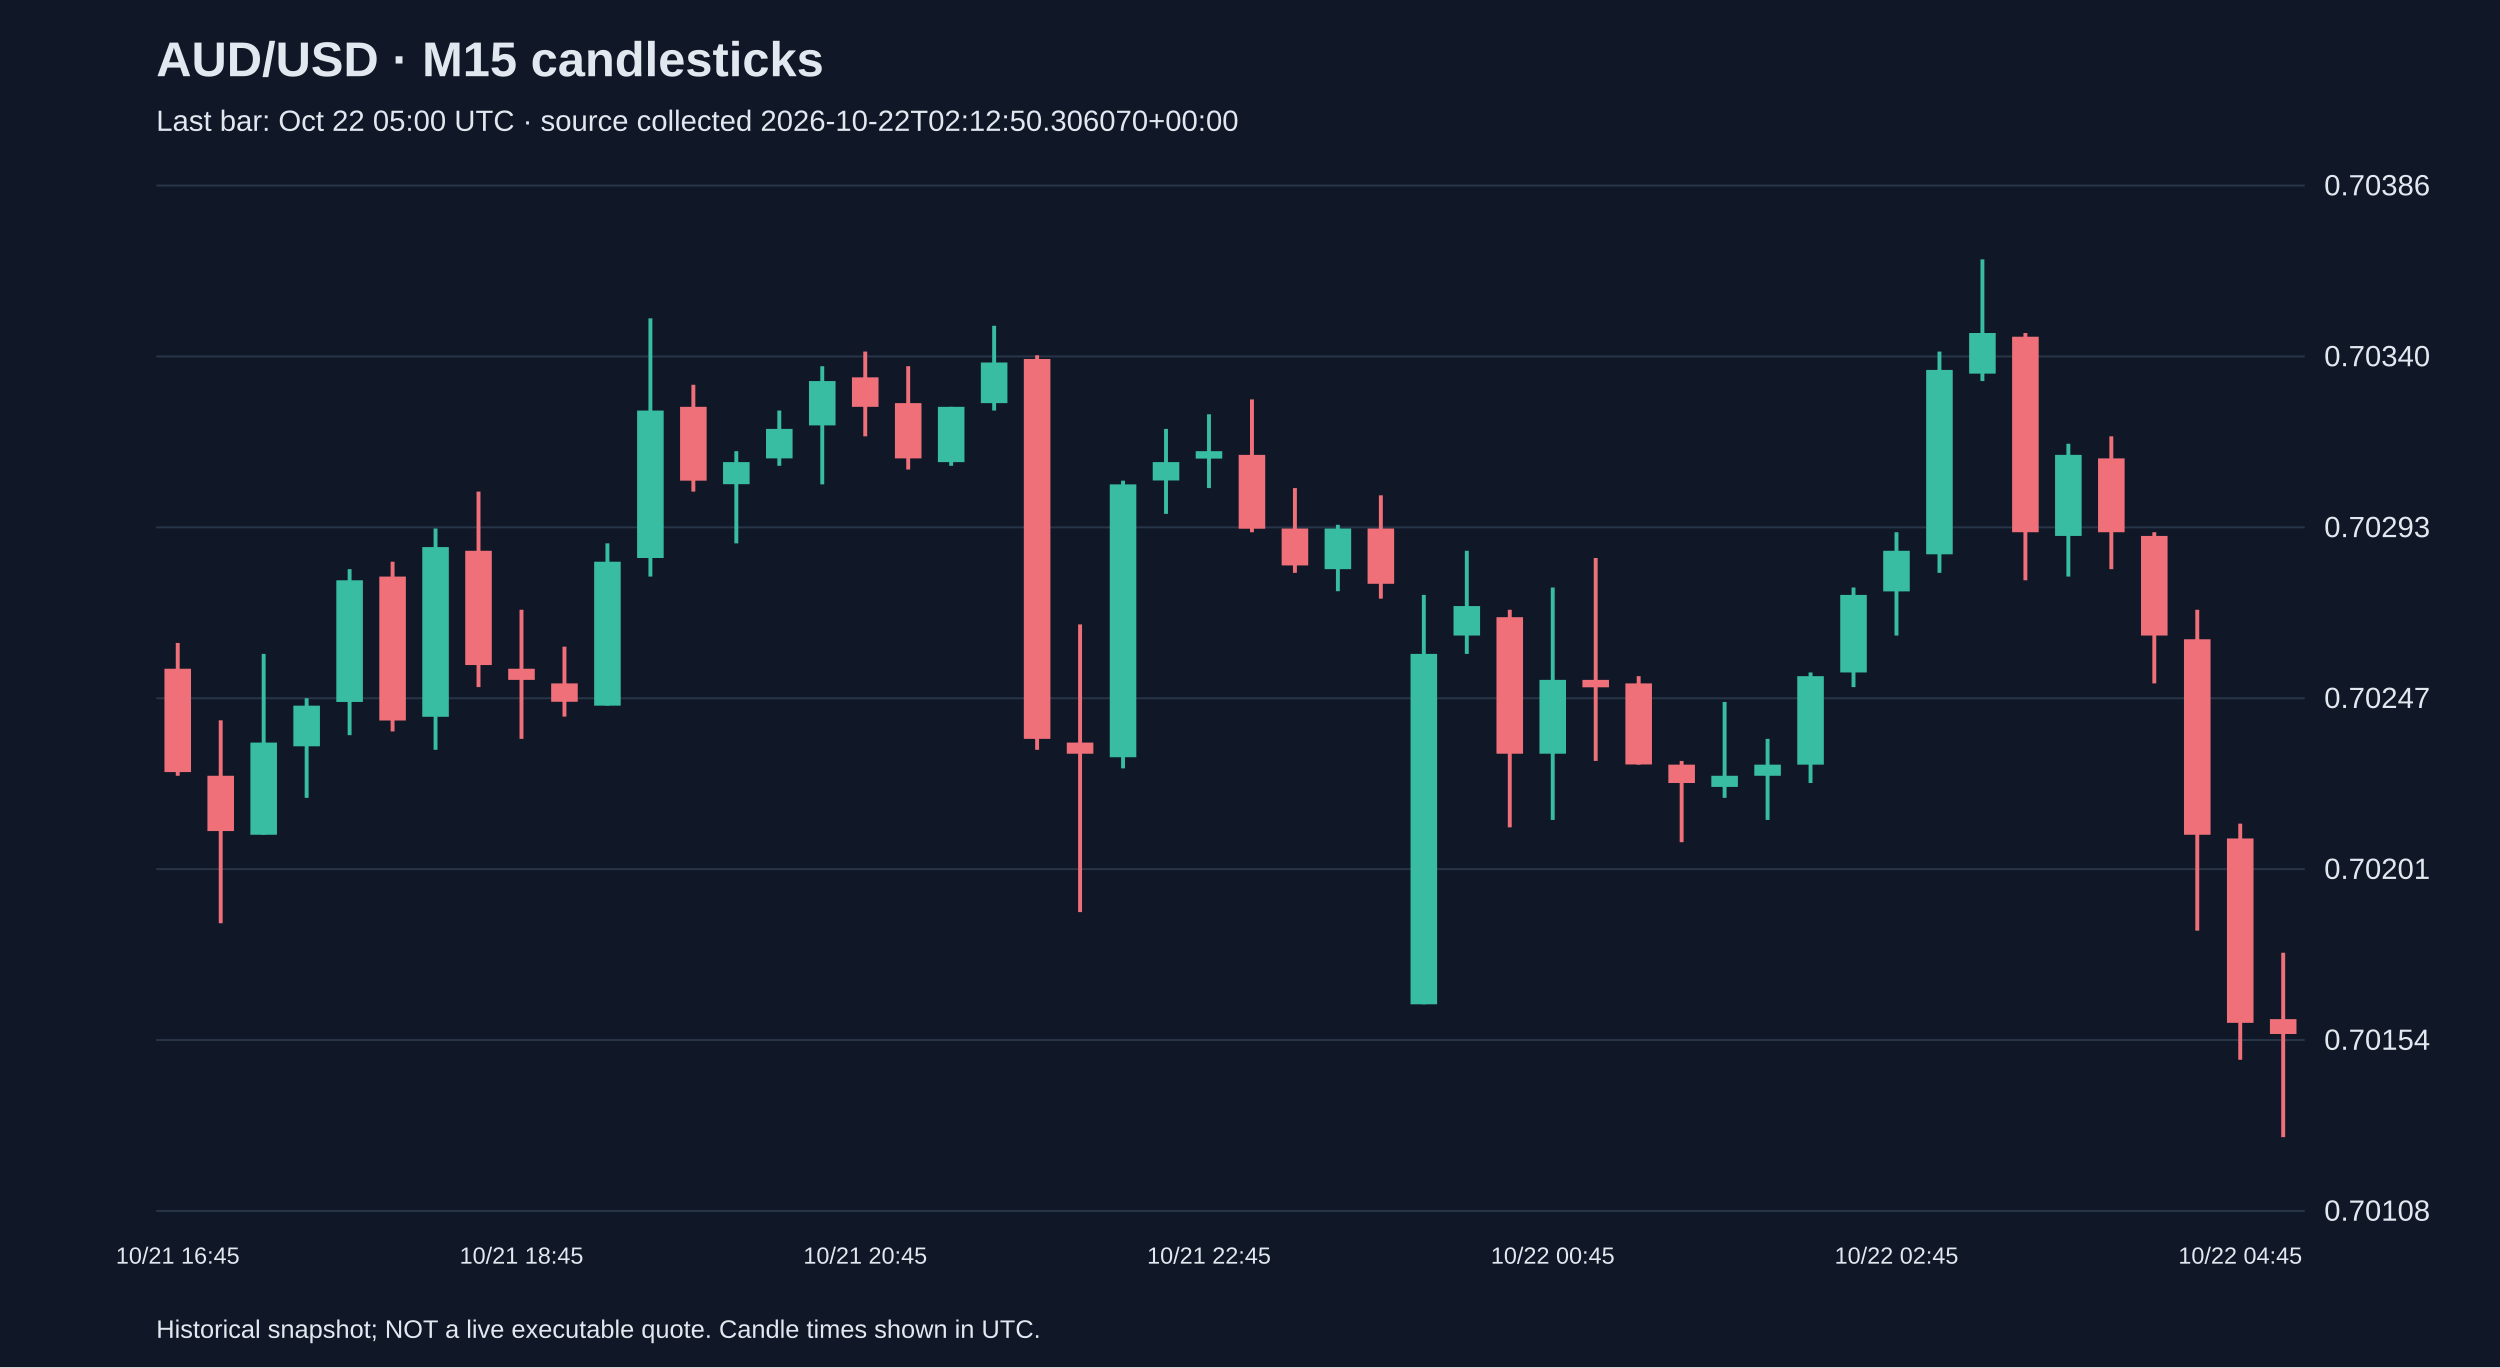
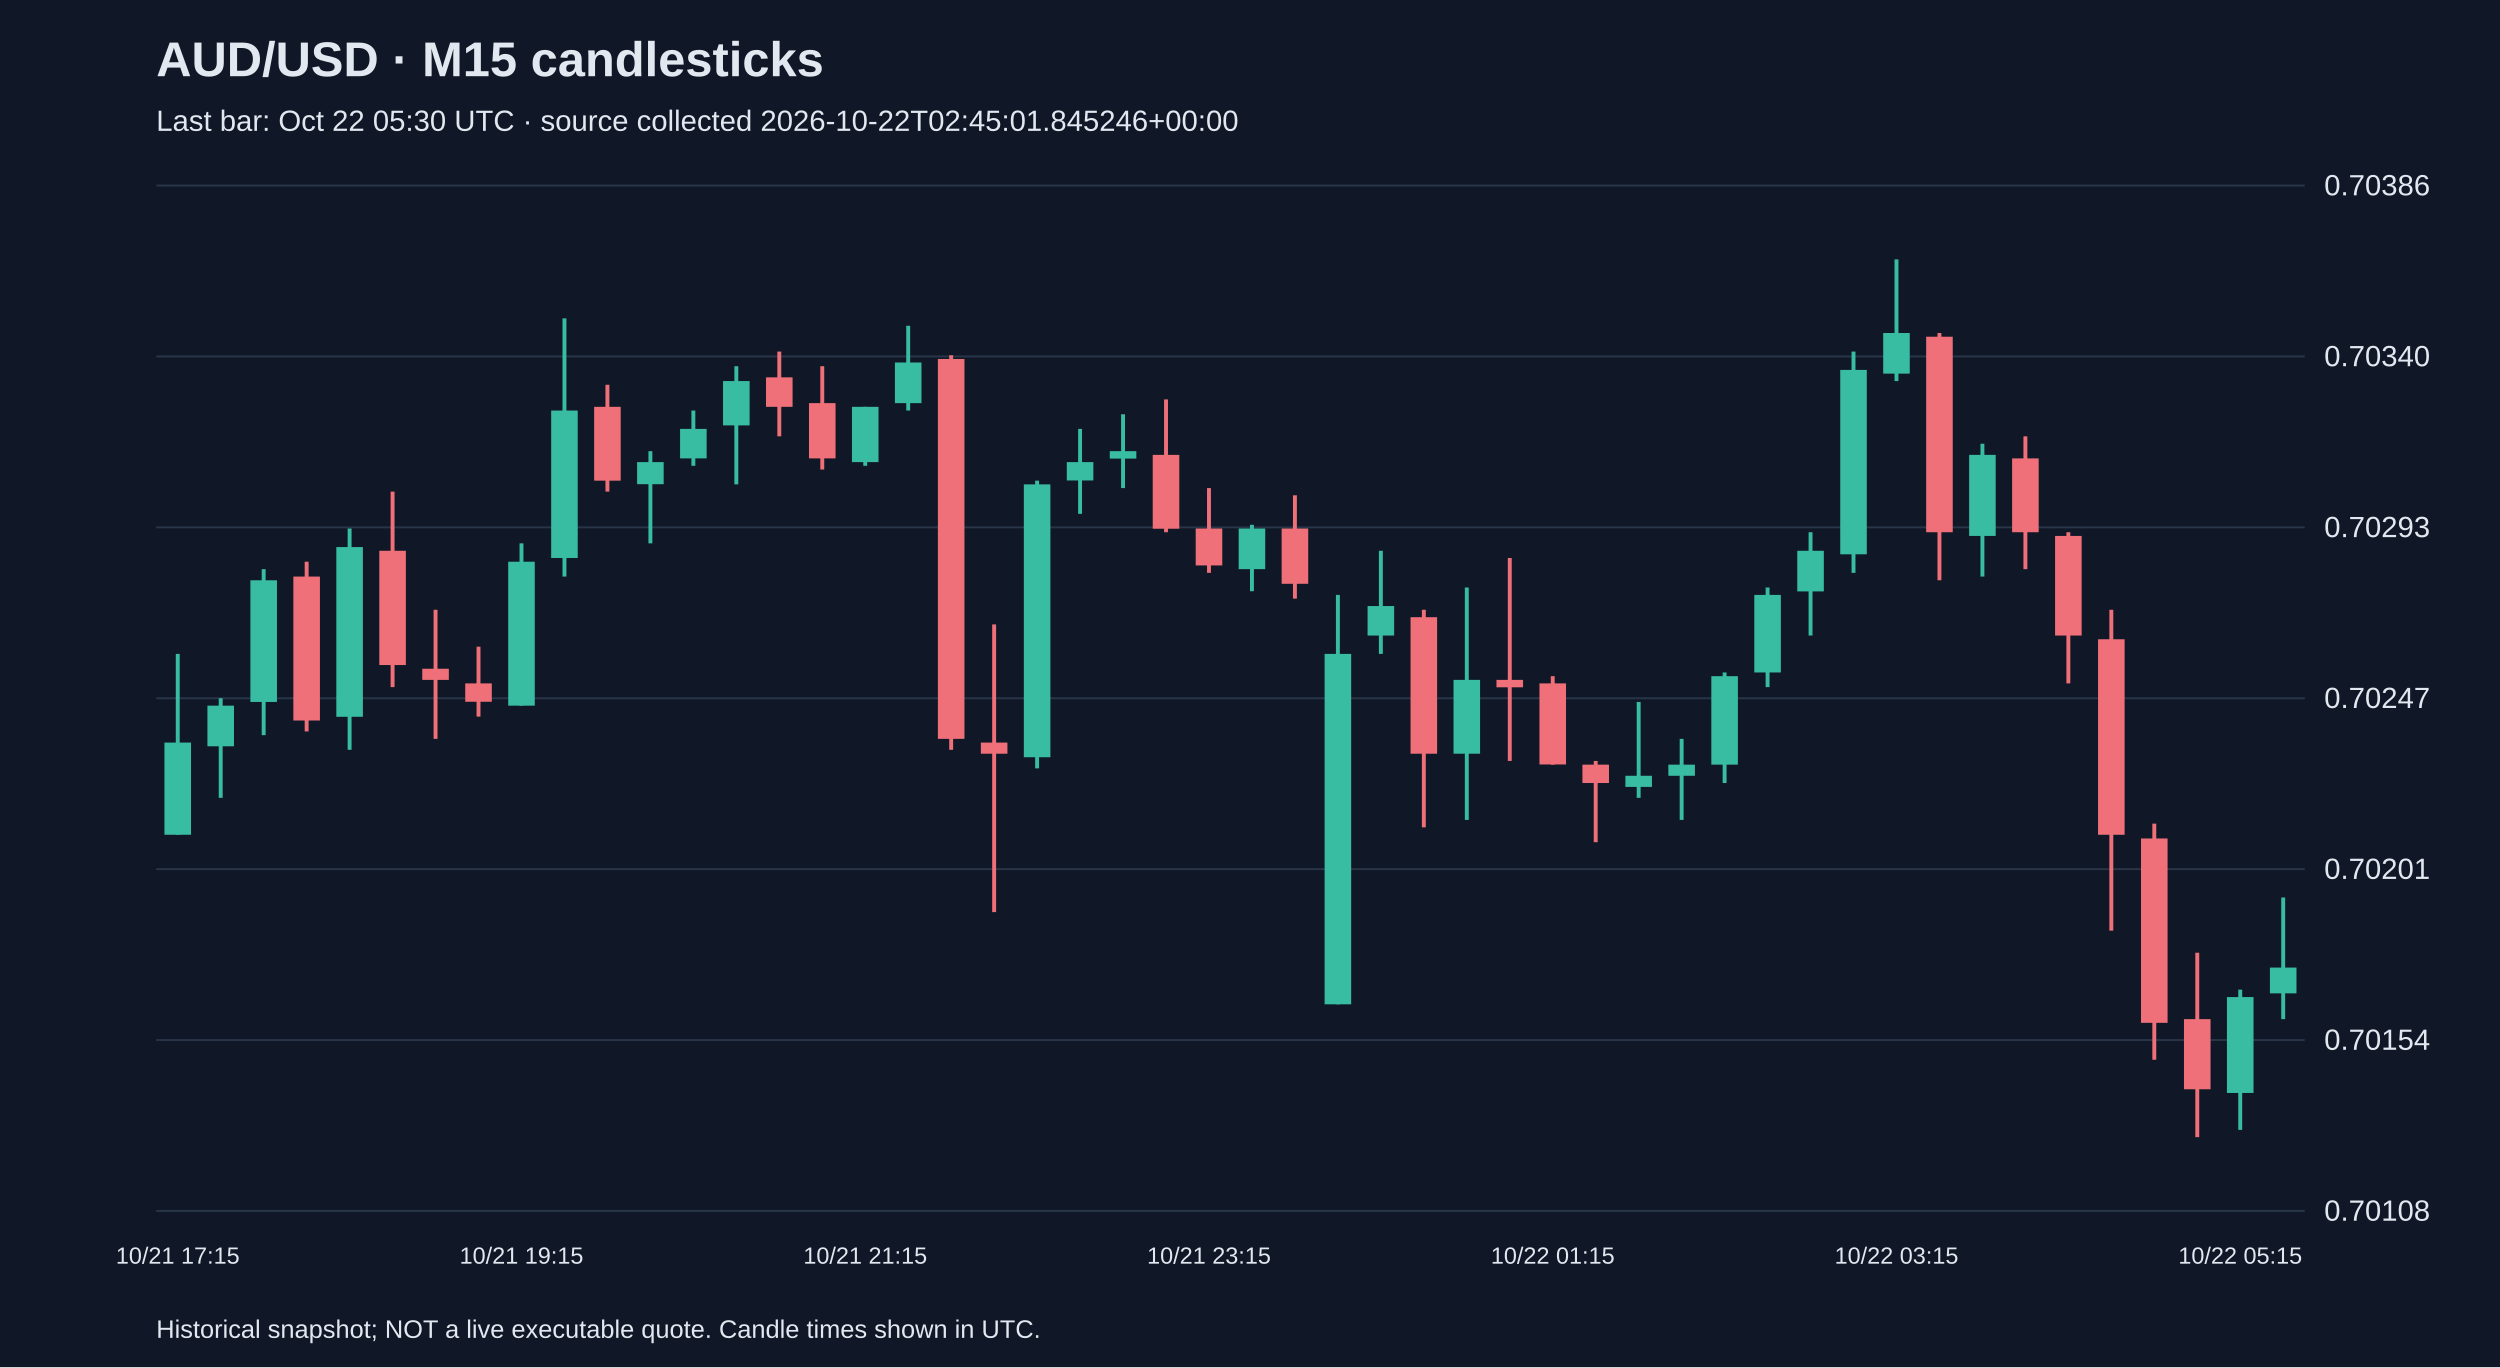
<svg xmlns="http://www.w3.org/2000/svg" viewBox="0 0 1280 700">
  <rect width="100%" height="100%" fill="#101827" />
  <style>text{font-family:Arial,sans-serif;fill:#e2e8f0}</style>
  <text x="80" y="39" font-size="25" font-weight="bold">AUD/USD · M15 candlesticks</text>
-   <text x="80" y="67" font-size="15" fill="#a6b1c5">Last bar: Oct 22 05:00 UTC · source collected 2026-10-22T02:12:50.306070+00:00</text>
+   <text x="80" y="67" font-size="15" fill="#a6b1c5">Last bar: Oct 22 05:30 UTC · source collected 2026-10-22T02:45:01.845246+00:00</text>
  <line x1="80" y1="620.0" x2="1180" y2="620.0" stroke="#283548" />
  <text x="1190" y="625.0" font-size="15">0.70108</text>
  <line x1="80" y1="532.5" x2="1180" y2="532.5" stroke="#283548" />
  <text x="1190" y="537.5" font-size="15">0.70154</text>
  <line x1="80" y1="445.0" x2="1180" y2="445.0" stroke="#283548" />
  <text x="1190" y="450.0" font-size="15">0.70201</text>
  <line x1="80" y1="357.5" x2="1180" y2="357.5" stroke="#283548" />
  <text x="1190" y="362.5" font-size="15">0.70247</text>
  <line x1="80" y1="270.0" x2="1180" y2="270.0" stroke="#283548" />
  <text x="1190" y="275.0" font-size="15">0.70293</text>
  <line x1="80" y1="182.5" x2="1180" y2="182.5" stroke="#283548" />
  <text x="1190" y="187.5" font-size="15">0.70340</text>
  <line x1="80" y1="95.0" x2="1180" y2="95.0" stroke="#283548" />
  <text x="1190" y="100.0" font-size="15">0.70386</text>
-   <line x1="91.0" y1="329.2" x2="91.0" y2="397.2" stroke="#f07079" stroke-width="2" />
-   <rect x="84.2" y="342.4" width="13.6" height="52.9" fill="#f07079" />
-   <text x="91.0" y="647" text-anchor="middle" font-size="12">10/21 16:45</text>
-   <line x1="113.0" y1="368.8" x2="113.0" y2="472.7" stroke="#f07079" stroke-width="2" />
-   <rect x="106.2" y="397.2" width="13.6" height="28.3" fill="#f07079" />
-   <line x1="135.0" y1="334.8" x2="135.0" y2="427.4" stroke="#38bca2" stroke-width="2" />
-   <rect x="128.2" y="380.2" width="13.6" height="47.2" fill="#38bca2" />
-   <line x1="157.0" y1="357.5" x2="157.0" y2="408.5" stroke="#38bca2" stroke-width="2" />
-   <rect x="150.2" y="361.3" width="13.6" height="20.8" fill="#38bca2" />
-   <line x1="179.0" y1="291.4" x2="179.0" y2="376.4" stroke="#38bca2" stroke-width="2" />
-   <rect x="172.2" y="297.1" width="13.6" height="62.3" fill="#38bca2" />
-   <line x1="201.0" y1="287.6" x2="201.0" y2="374.5" stroke="#f07079" stroke-width="2" />
-   <rect x="194.2" y="295.2" width="13.6" height="73.7" fill="#f07079" />
-   <line x1="223.0" y1="270.6" x2="223.0" y2="383.9" stroke="#38bca2" stroke-width="2" />
-   <rect x="216.2" y="280.1" width="13.6" height="86.9" fill="#38bca2" />
-   <line x1="245.0" y1="251.7" x2="245.0" y2="351.8" stroke="#f07079" stroke-width="2" />
-   <rect x="238.2" y="282.0" width="13.6" height="58.5" fill="#f07079" />
-   <line x1="267.0" y1="312.2" x2="267.0" y2="378.3" stroke="#f07079" stroke-width="2" />
-   <rect x="260.2" y="342.4" width="13.6" height="5.7" fill="#f07079" />
-   <text x="267.0" y="647" text-anchor="middle" font-size="12">10/21 18:45</text>
-   <line x1="289.0" y1="331.1" x2="289.0" y2="366.9" stroke="#f07079" stroke-width="2" />
-   <rect x="282.2" y="349.9" width="13.6" height="9.4" fill="#f07079" />
-   <line x1="311.0" y1="278.2" x2="311.0" y2="361.3" stroke="#38bca2" stroke-width="2" />
-   <rect x="304.2" y="287.6" width="13.6" height="73.7" fill="#38bca2" />
-   <line x1="333.0" y1="163.0" x2="333.0" y2="295.2" stroke="#38bca2" stroke-width="2" />
-   <rect x="326.2" y="210.2" width="13.6" height="75.5" fill="#38bca2" />
-   <line x1="355.0" y1="197.0" x2="355.0" y2="251.7" stroke="#f07079" stroke-width="2" />
-   <rect x="348.2" y="208.3" width="13.6" height="37.8" fill="#f07079" />
-   <line x1="377.0" y1="231.0" x2="377.0" y2="278.2" stroke="#38bca2" stroke-width="2" />
-   <rect x="370.2" y="236.6" width="13.6" height="11.3" fill="#38bca2" />
-   <line x1="399.0" y1="210.2" x2="399.0" y2="238.5" stroke="#38bca2" stroke-width="2" />
-   <rect x="392.2" y="219.6" width="13.6" height="15.1" fill="#38bca2" />
-   <line x1="421.0" y1="187.5" x2="421.0" y2="248.0" stroke="#38bca2" stroke-width="2" />
-   <rect x="414.2" y="195.1" width="13.6" height="22.7" fill="#38bca2" />
-   <line x1="443.0" y1="180.0" x2="443.0" y2="223.4" stroke="#f07079" stroke-width="2" />
-   <rect x="436.2" y="193.2" width="13.6" height="15.1" fill="#f07079" />
-   <text x="443.0" y="647" text-anchor="middle" font-size="12">10/21 20:45</text>
-   <line x1="465.0" y1="187.5" x2="465.0" y2="240.4" stroke="#f07079" stroke-width="2" />
-   <rect x="458.2" y="206.4" width="13.6" height="28.3" fill="#f07079" />
-   <line x1="487.0" y1="208.3" x2="487.0" y2="238.5" stroke="#38bca2" stroke-width="2" />
-   <rect x="480.2" y="208.3" width="13.6" height="28.3" fill="#38bca2" />
-   <line x1="509.0" y1="166.8" x2="509.0" y2="210.2" stroke="#38bca2" stroke-width="2" />
-   <rect x="502.2" y="185.6" width="13.6" height="20.8" fill="#38bca2" />
-   <line x1="531.0" y1="181.9" x2="531.0" y2="383.9" stroke="#f07079" stroke-width="2" />
-   <rect x="524.2" y="183.8" width="13.6" height="194.5" fill="#f07079" />
-   <line x1="553.0" y1="319.7" x2="553.0" y2="467.0" stroke="#f07079" stroke-width="2" />
-   <rect x="546.2" y="380.2" width="13.6" height="5.7" fill="#f07079" />
-   <line x1="575.0" y1="246.1" x2="575.0" y2="393.4" stroke="#38bca2" stroke-width="2" />
-   <rect x="568.2" y="248.0" width="13.6" height="139.7" fill="#38bca2" />
-   <line x1="597.0" y1="219.6" x2="597.0" y2="263.1" stroke="#38bca2" stroke-width="2" />
-   <rect x="590.2" y="236.6" width="13.6" height="9.4" fill="#38bca2" />
-   <line x1="619.0" y1="212.1" x2="619.0" y2="249.9" stroke="#38bca2" stroke-width="2" />
-   <rect x="612.2" y="231.0" width="13.6" height="3.8" fill="#38bca2" />
-   <text x="619.0" y="647" text-anchor="middle" font-size="12">10/21 22:45</text>
-   <line x1="641.0" y1="204.5" x2="641.0" y2="272.5" stroke="#f07079" stroke-width="2" />
-   <rect x="634.2" y="232.9" width="13.6" height="37.8" fill="#f07079" />
-   <line x1="663.0" y1="249.9" x2="663.0" y2="293.3" stroke="#f07079" stroke-width="2" />
-   <rect x="656.2" y="270.6" width="13.6" height="18.9" fill="#f07079" />
-   <line x1="685.0" y1="268.7" x2="685.0" y2="302.7" stroke="#38bca2" stroke-width="2" />
-   <rect x="678.2" y="270.6" width="13.6" height="20.8" fill="#38bca2" />
-   <line x1="707.0" y1="253.6" x2="707.0" y2="306.5" stroke="#f07079" stroke-width="2" />
-   <rect x="700.2" y="270.6" width="13.6" height="28.3" fill="#f07079" />
-   <line x1="729.0" y1="304.6" x2="729.0" y2="514.2" stroke="#38bca2" stroke-width="2" />
-   <rect x="722.2" y="334.8" width="13.6" height="179.4" fill="#38bca2" />
-   <line x1="751.0" y1="282.0" x2="751.0" y2="334.8" stroke="#38bca2" stroke-width="2" />
-   <rect x="744.2" y="310.3" width="13.6" height="15.1" fill="#38bca2" />
-   <line x1="773.0" y1="312.2" x2="773.0" y2="423.6" stroke="#f07079" stroke-width="2" />
-   <rect x="766.2" y="316.0" width="13.6" height="69.9" fill="#f07079" />
-   <line x1="795.0" y1="300.8" x2="795.0" y2="419.8" stroke="#38bca2" stroke-width="2" />
-   <rect x="788.2" y="348.1" width="13.6" height="37.8" fill="#38bca2" />
-   <text x="795.0" y="647" text-anchor="middle" font-size="12">10/22 00:45</text>
-   <line x1="817.0" y1="285.7" x2="817.0" y2="389.6" stroke="#f07079" stroke-width="2" />
-   <rect x="810.2" y="348.1" width="13.6" height="3.8" fill="#f07079" />
-   <line x1="839.0" y1="346.2" x2="839.0" y2="391.5" stroke="#f07079" stroke-width="2" />
-   <rect x="832.2" y="349.9" width="13.6" height="41.5" fill="#f07079" />
-   <line x1="861.0" y1="389.6" x2="861.0" y2="431.2" stroke="#f07079" stroke-width="2" />
-   <rect x="854.2" y="391.5" width="13.6" height="9.4" fill="#f07079" />
-   <line x1="883.0" y1="359.4" x2="883.0" y2="408.5" stroke="#38bca2" stroke-width="2" />
-   <rect x="876.2" y="397.2" width="13.6" height="5.7" fill="#38bca2" />
-   <line x1="905.0" y1="378.3" x2="905.0" y2="419.8" stroke="#38bca2" stroke-width="2" />
-   <rect x="898.2" y="391.5" width="13.6" height="5.7" fill="#38bca2" />
-   <line x1="927.0" y1="344.3" x2="927.0" y2="400.9" stroke="#38bca2" stroke-width="2" />
-   <rect x="920.2" y="346.2" width="13.6" height="45.3" fill="#38bca2" />
-   <line x1="949.0" y1="300.8" x2="949.0" y2="351.8" stroke="#38bca2" stroke-width="2" />
-   <rect x="942.2" y="304.6" width="13.6" height="39.7" fill="#38bca2" />
-   <line x1="971.0" y1="272.5" x2="971.0" y2="325.4" stroke="#38bca2" stroke-width="2" />
-   <rect x="964.2" y="282.0" width="13.6" height="20.8" fill="#38bca2" />
-   <text x="971.0" y="647" text-anchor="middle" font-size="12">10/22 02:45</text>
-   <line x1="993.0" y1="180.0" x2="993.0" y2="293.3" stroke="#38bca2" stroke-width="2" />
-   <rect x="986.2" y="189.4" width="13.6" height="94.4" fill="#38bca2" />
-   <line x1="1015.0" y1="132.8" x2="1015.0" y2="195.1" stroke="#38bca2" stroke-width="2" />
-   <rect x="1008.2" y="170.5" width="13.6" height="20.8" fill="#38bca2" />
-   <line x1="1037.0" y1="170.5" x2="1037.0" y2="297.1" stroke="#f07079" stroke-width="2" />
-   <rect x="1030.2" y="172.4" width="13.6" height="100.1" fill="#f07079" />
-   <line x1="1059.0" y1="227.2" x2="1059.0" y2="295.2" stroke="#38bca2" stroke-width="2" />
-   <rect x="1052.2" y="232.9" width="13.6" height="41.5" fill="#38bca2" />
-   <line x1="1081.0" y1="223.4" x2="1081.0" y2="291.4" stroke="#f07079" stroke-width="2" />
-   <rect x="1074.2" y="234.7" width="13.6" height="37.8" fill="#f07079" />
-   <line x1="1103.0" y1="272.5" x2="1103.0" y2="349.9" stroke="#f07079" stroke-width="2" />
-   <rect x="1096.2" y="274.4" width="13.6" height="51.0" fill="#f07079" />
-   <line x1="1125.0" y1="312.2" x2="1125.0" y2="476.5" stroke="#f07079" stroke-width="2" />
-   <rect x="1118.2" y="327.3" width="13.6" height="100.1" fill="#f07079" />
-   <line x1="1147.0" y1="421.7" x2="1147.0" y2="542.6" stroke="#f07079" stroke-width="2" />
-   <rect x="1140.2" y="429.3" width="13.6" height="94.4" fill="#f07079" />
-   <text x="1147.0" y="647" text-anchor="middle" font-size="12">10/22 04:45</text>
-   <line x1="1169.0" y1="487.8" x2="1169.0" y2="582.2" stroke="#f07079" stroke-width="2" />
-   <rect x="1162.2" y="521.8" width="13.6" height="7.6" fill="#f07079" />
+   <line x1="91.0" y1="334.8" x2="91.0" y2="427.4" stroke="#38bca2" stroke-width="2" />
+   <rect x="84.2" y="380.2" width="13.6" height="47.2" fill="#38bca2" />
+   <text x="91.0" y="647" text-anchor="middle" font-size="12">10/21 17:15</text>
+   <line x1="113.0" y1="357.5" x2="113.0" y2="408.5" stroke="#38bca2" stroke-width="2" />
+   <rect x="106.2" y="361.3" width="13.6" height="20.8" fill="#38bca2" />
+   <line x1="135.0" y1="291.4" x2="135.0" y2="376.4" stroke="#38bca2" stroke-width="2" />
+   <rect x="128.2" y="297.1" width="13.6" height="62.3" fill="#38bca2" />
+   <line x1="157.0" y1="287.6" x2="157.0" y2="374.5" stroke="#f07079" stroke-width="2" />
+   <rect x="150.2" y="295.2" width="13.6" height="73.7" fill="#f07079" />
+   <line x1="179.0" y1="270.6" x2="179.0" y2="383.9" stroke="#38bca2" stroke-width="2" />
+   <rect x="172.2" y="280.1" width="13.6" height="86.9" fill="#38bca2" />
+   <line x1="201.0" y1="251.7" x2="201.0" y2="351.8" stroke="#f07079" stroke-width="2" />
+   <rect x="194.2" y="282.0" width="13.6" height="58.5" fill="#f07079" />
+   <line x1="223.0" y1="312.2" x2="223.0" y2="378.3" stroke="#f07079" stroke-width="2" />
+   <rect x="216.2" y="342.4" width="13.6" height="5.7" fill="#f07079" />
+   <line x1="245.0" y1="331.1" x2="245.0" y2="366.9" stroke="#f07079" stroke-width="2" />
+   <rect x="238.2" y="349.9" width="13.6" height="9.4" fill="#f07079" />
+   <line x1="267.0" y1="278.2" x2="267.0" y2="361.3" stroke="#38bca2" stroke-width="2" />
+   <rect x="260.2" y="287.6" width="13.6" height="73.7" fill="#38bca2" />
+   <text x="267.0" y="647" text-anchor="middle" font-size="12">10/21 19:15</text>
+   <line x1="289.0" y1="163.0" x2="289.0" y2="295.2" stroke="#38bca2" stroke-width="2" />
+   <rect x="282.2" y="210.2" width="13.6" height="75.5" fill="#38bca2" />
+   <line x1="311.0" y1="197.0" x2="311.0" y2="251.7" stroke="#f07079" stroke-width="2" />
+   <rect x="304.2" y="208.3" width="13.6" height="37.8" fill="#f07079" />
+   <line x1="333.0" y1="231.0" x2="333.0" y2="278.2" stroke="#38bca2" stroke-width="2" />
+   <rect x="326.2" y="236.6" width="13.6" height="11.3" fill="#38bca2" />
+   <line x1="355.0" y1="210.2" x2="355.0" y2="238.5" stroke="#38bca2" stroke-width="2" />
+   <rect x="348.2" y="219.6" width="13.6" height="15.1" fill="#38bca2" />
+   <line x1="377.0" y1="187.5" x2="377.0" y2="248.0" stroke="#38bca2" stroke-width="2" />
+   <rect x="370.2" y="195.1" width="13.6" height="22.7" fill="#38bca2" />
+   <line x1="399.0" y1="180.0" x2="399.0" y2="223.4" stroke="#f07079" stroke-width="2" />
+   <rect x="392.2" y="193.2" width="13.6" height="15.1" fill="#f07079" />
+   <line x1="421.0" y1="187.5" x2="421.0" y2="240.4" stroke="#f07079" stroke-width="2" />
+   <rect x="414.2" y="206.4" width="13.6" height="28.3" fill="#f07079" />
+   <line x1="443.0" y1="208.3" x2="443.0" y2="238.5" stroke="#38bca2" stroke-width="2" />
+   <rect x="436.2" y="208.3" width="13.6" height="28.3" fill="#38bca2" />
+   <text x="443.0" y="647" text-anchor="middle" font-size="12">10/21 21:15</text>
+   <line x1="465.0" y1="166.8" x2="465.0" y2="210.2" stroke="#38bca2" stroke-width="2" />
+   <rect x="458.2" y="185.6" width="13.6" height="20.8" fill="#38bca2" />
+   <line x1="487.0" y1="181.9" x2="487.0" y2="383.9" stroke="#f07079" stroke-width="2" />
+   <rect x="480.2" y="183.8" width="13.6" height="194.5" fill="#f07079" />
+   <line x1="509.0" y1="319.7" x2="509.0" y2="467.0" stroke="#f07079" stroke-width="2" />
+   <rect x="502.2" y="380.2" width="13.6" height="5.7" fill="#f07079" />
+   <line x1="531.0" y1="246.1" x2="531.0" y2="393.4" stroke="#38bca2" stroke-width="2" />
+   <rect x="524.2" y="248.0" width="13.6" height="139.7" fill="#38bca2" />
+   <line x1="553.0" y1="219.6" x2="553.0" y2="263.1" stroke="#38bca2" stroke-width="2" />
+   <rect x="546.2" y="236.6" width="13.6" height="9.4" fill="#38bca2" />
+   <line x1="575.0" y1="212.1" x2="575.0" y2="249.9" stroke="#38bca2" stroke-width="2" />
+   <rect x="568.2" y="231.0" width="13.6" height="3.8" fill="#38bca2" />
+   <line x1="597.0" y1="204.5" x2="597.0" y2="272.5" stroke="#f07079" stroke-width="2" />
+   <rect x="590.2" y="232.9" width="13.6" height="37.8" fill="#f07079" />
+   <line x1="619.0" y1="249.9" x2="619.0" y2="293.3" stroke="#f07079" stroke-width="2" />
+   <rect x="612.2" y="270.6" width="13.6" height="18.9" fill="#f07079" />
+   <text x="619.0" y="647" text-anchor="middle" font-size="12">10/21 23:15</text>
+   <line x1="641.0" y1="268.7" x2="641.0" y2="302.7" stroke="#38bca2" stroke-width="2" />
+   <rect x="634.2" y="270.6" width="13.6" height="20.8" fill="#38bca2" />
+   <line x1="663.0" y1="253.6" x2="663.0" y2="306.5" stroke="#f07079" stroke-width="2" />
+   <rect x="656.2" y="270.6" width="13.6" height="28.3" fill="#f07079" />
+   <line x1="685.0" y1="304.6" x2="685.0" y2="514.2" stroke="#38bca2" stroke-width="2" />
+   <rect x="678.2" y="334.8" width="13.6" height="179.4" fill="#38bca2" />
+   <line x1="707.0" y1="282.0" x2="707.0" y2="334.8" stroke="#38bca2" stroke-width="2" />
+   <rect x="700.2" y="310.3" width="13.6" height="15.1" fill="#38bca2" />
+   <line x1="729.0" y1="312.2" x2="729.0" y2="423.6" stroke="#f07079" stroke-width="2" />
+   <rect x="722.2" y="316.0" width="13.6" height="69.9" fill="#f07079" />
+   <line x1="751.0" y1="300.8" x2="751.0" y2="419.8" stroke="#38bca2" stroke-width="2" />
+   <rect x="744.2" y="348.1" width="13.6" height="37.8" fill="#38bca2" />
+   <line x1="773.0" y1="285.7" x2="773.0" y2="389.6" stroke="#f07079" stroke-width="2" />
+   <rect x="766.2" y="348.1" width="13.6" height="3.8" fill="#f07079" />
+   <line x1="795.0" y1="346.2" x2="795.0" y2="391.5" stroke="#f07079" stroke-width="2" />
+   <rect x="788.2" y="349.9" width="13.6" height="41.5" fill="#f07079" />
+   <text x="795.0" y="647" text-anchor="middle" font-size="12">10/22 01:15</text>
+   <line x1="817.0" y1="389.6" x2="817.0" y2="431.2" stroke="#f07079" stroke-width="2" />
+   <rect x="810.2" y="391.5" width="13.6" height="9.4" fill="#f07079" />
+   <line x1="839.0" y1="359.4" x2="839.0" y2="408.5" stroke="#38bca2" stroke-width="2" />
+   <rect x="832.2" y="397.2" width="13.6" height="5.7" fill="#38bca2" />
+   <line x1="861.0" y1="378.3" x2="861.0" y2="419.8" stroke="#38bca2" stroke-width="2" />
+   <rect x="854.2" y="391.5" width="13.6" height="5.7" fill="#38bca2" />
+   <line x1="883.0" y1="344.3" x2="883.0" y2="400.9" stroke="#38bca2" stroke-width="2" />
+   <rect x="876.2" y="346.2" width="13.6" height="45.3" fill="#38bca2" />
+   <line x1="905.0" y1="300.8" x2="905.0" y2="351.8" stroke="#38bca2" stroke-width="2" />
+   <rect x="898.2" y="304.6" width="13.6" height="39.7" fill="#38bca2" />
+   <line x1="927.0" y1="272.5" x2="927.0" y2="325.4" stroke="#38bca2" stroke-width="2" />
+   <rect x="920.2" y="282.0" width="13.6" height="20.8" fill="#38bca2" />
+   <line x1="949.0" y1="180.0" x2="949.0" y2="293.3" stroke="#38bca2" stroke-width="2" />
+   <rect x="942.2" y="189.4" width="13.6" height="94.4" fill="#38bca2" />
+   <line x1="971.0" y1="132.8" x2="971.0" y2="195.1" stroke="#38bca2" stroke-width="2" />
+   <rect x="964.2" y="170.5" width="13.6" height="20.8" fill="#38bca2" />
+   <text x="971.0" y="647" text-anchor="middle" font-size="12">10/22 03:15</text>
+   <line x1="993.0" y1="170.5" x2="993.0" y2="297.1" stroke="#f07079" stroke-width="2" />
+   <rect x="986.2" y="172.4" width="13.6" height="100.1" fill="#f07079" />
+   <line x1="1015.0" y1="227.2" x2="1015.0" y2="295.2" stroke="#38bca2" stroke-width="2" />
+   <rect x="1008.2" y="232.9" width="13.6" height="41.5" fill="#38bca2" />
+   <line x1="1037.0" y1="223.4" x2="1037.0" y2="291.4" stroke="#f07079" stroke-width="2" />
+   <rect x="1030.2" y="234.7" width="13.6" height="37.8" fill="#f07079" />
+   <line x1="1059.0" y1="272.5" x2="1059.0" y2="349.9" stroke="#f07079" stroke-width="2" />
+   <rect x="1052.2" y="274.4" width="13.6" height="51.0" fill="#f07079" />
+   <line x1="1081.0" y1="312.2" x2="1081.0" y2="476.5" stroke="#f07079" stroke-width="2" />
+   <rect x="1074.2" y="327.3" width="13.6" height="100.1" fill="#f07079" />
+   <line x1="1103.0" y1="421.7" x2="1103.0" y2="542.6" stroke="#f07079" stroke-width="2" />
+   <rect x="1096.2" y="429.3" width="13.6" height="94.4" fill="#f07079" />
+   <line x1="1125.0" y1="487.8" x2="1125.0" y2="582.2" stroke="#f07079" stroke-width="2" />
+   <rect x="1118.2" y="521.8" width="13.6" height="35.9" fill="#f07079" />
+   <line x1="1147.0" y1="506.7" x2="1147.0" y2="578.5" stroke="#38bca2" stroke-width="2" />
+   <rect x="1140.2" y="510.5" width="13.6" height="49.1" fill="#38bca2" />
+   <text x="1147.0" y="647" text-anchor="middle" font-size="12">10/22 05:15</text>
+   <line x1="1169.0" y1="459.5" x2="1169.0" y2="521.8" stroke="#38bca2" stroke-width="2" />
+   <rect x="1162.2" y="495.4" width="13.6" height="13.2" fill="#38bca2" />
  <text x="80" y="685" font-size="13">Historical snapshot; NOT a live executable quote. Candle times shown in UTC.</text>
</svg>
